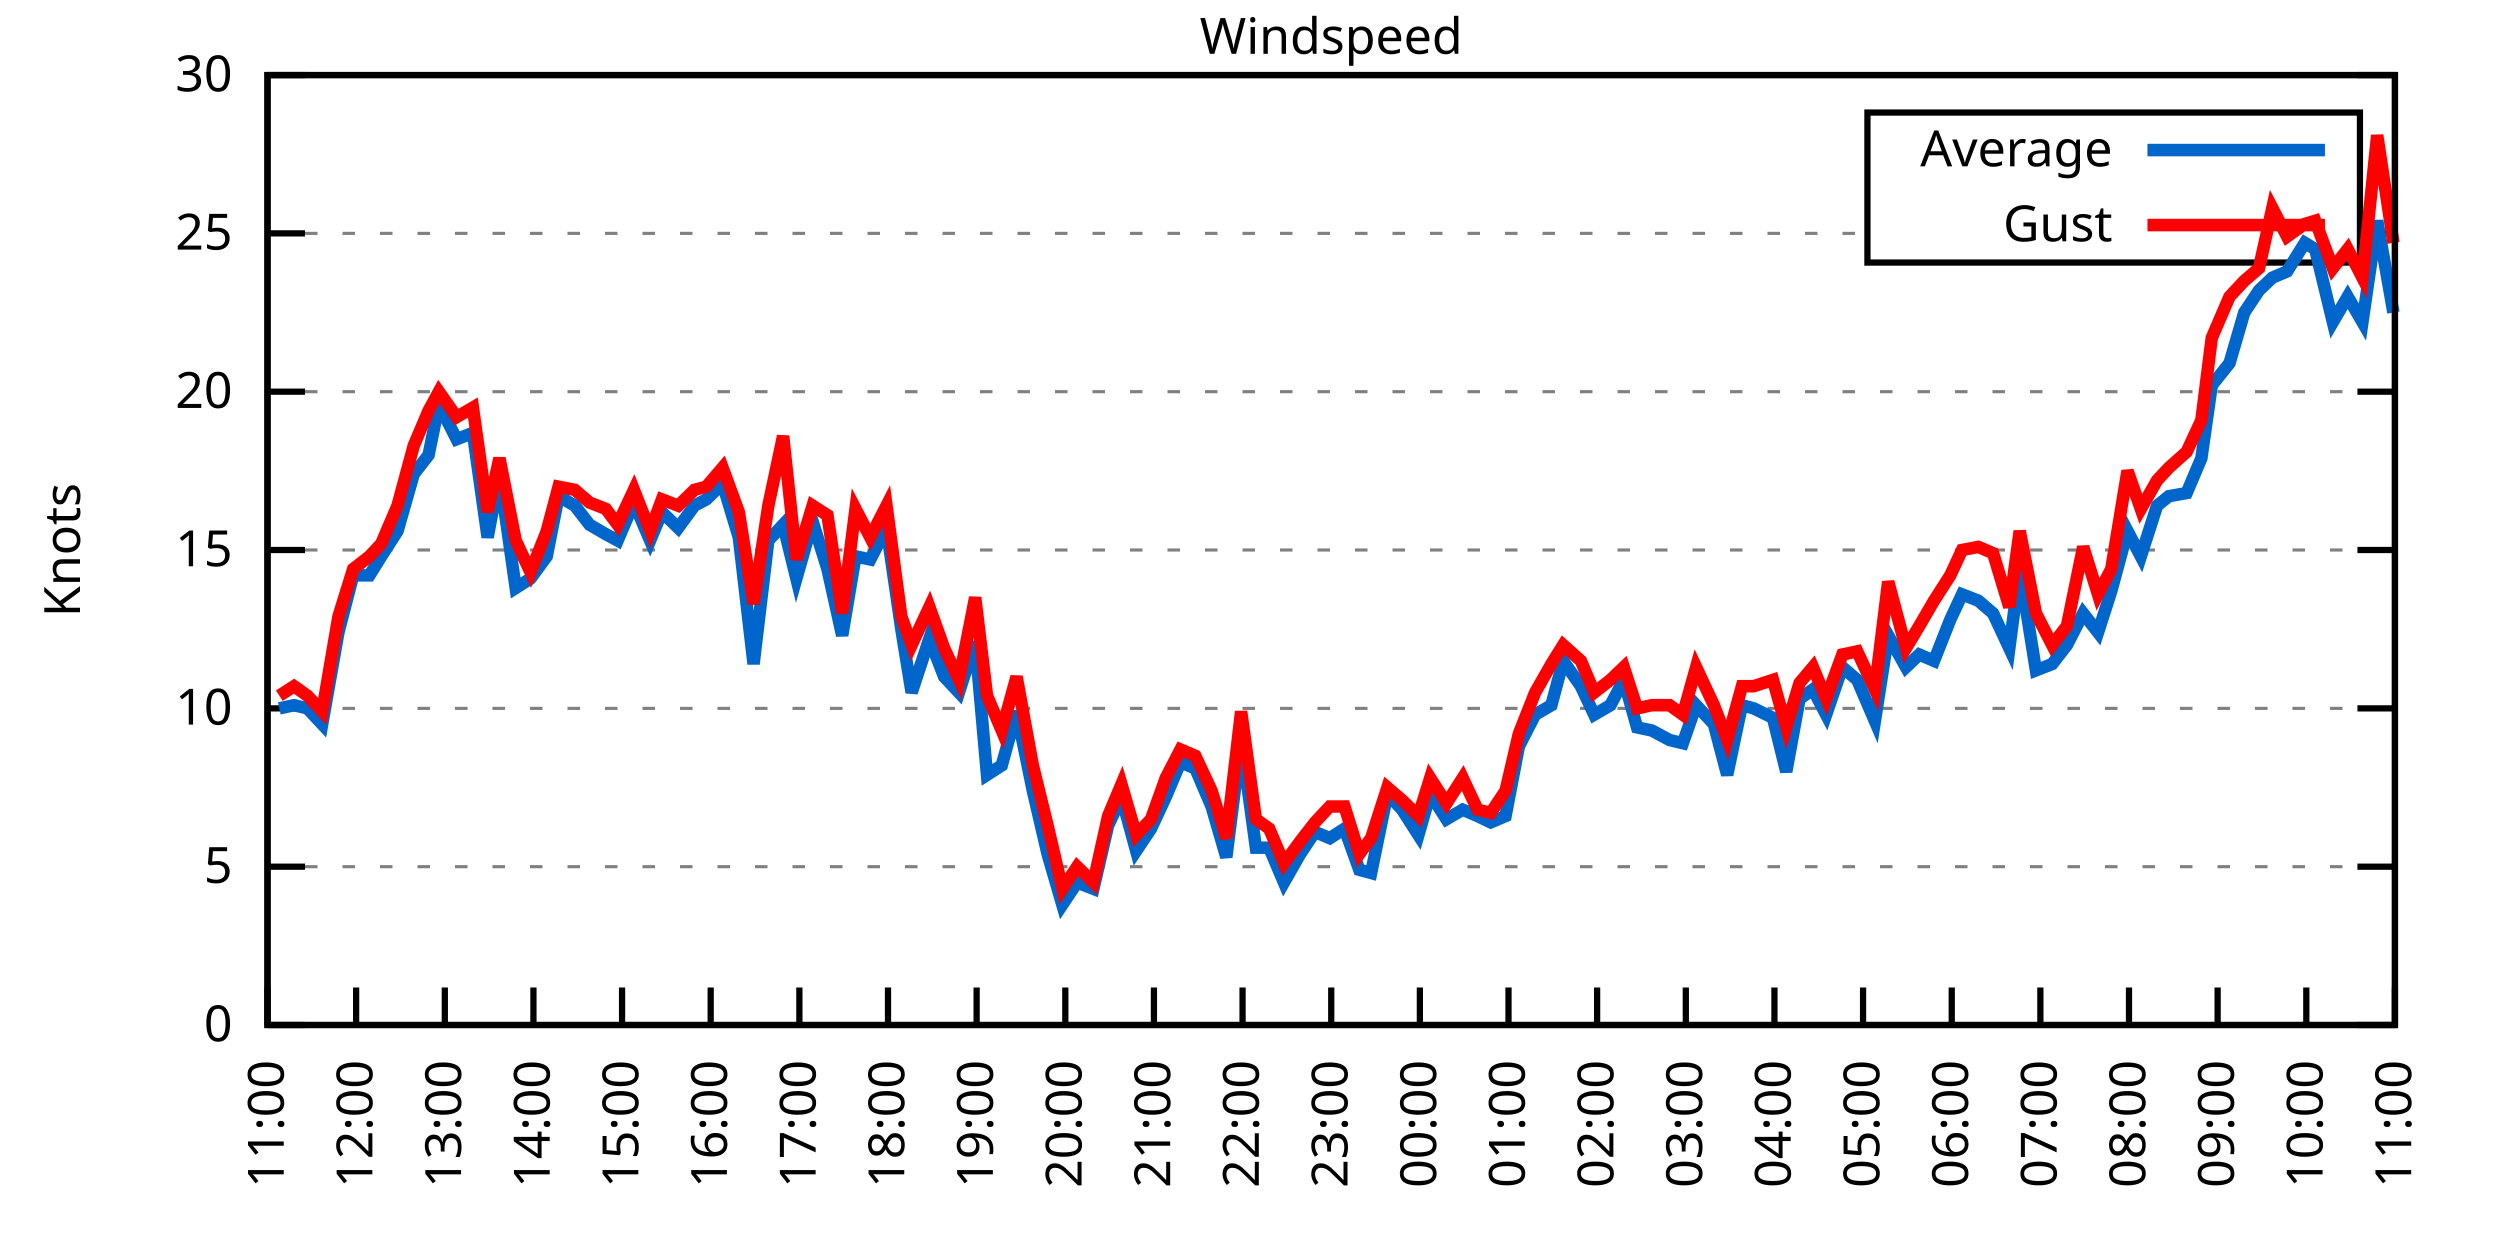
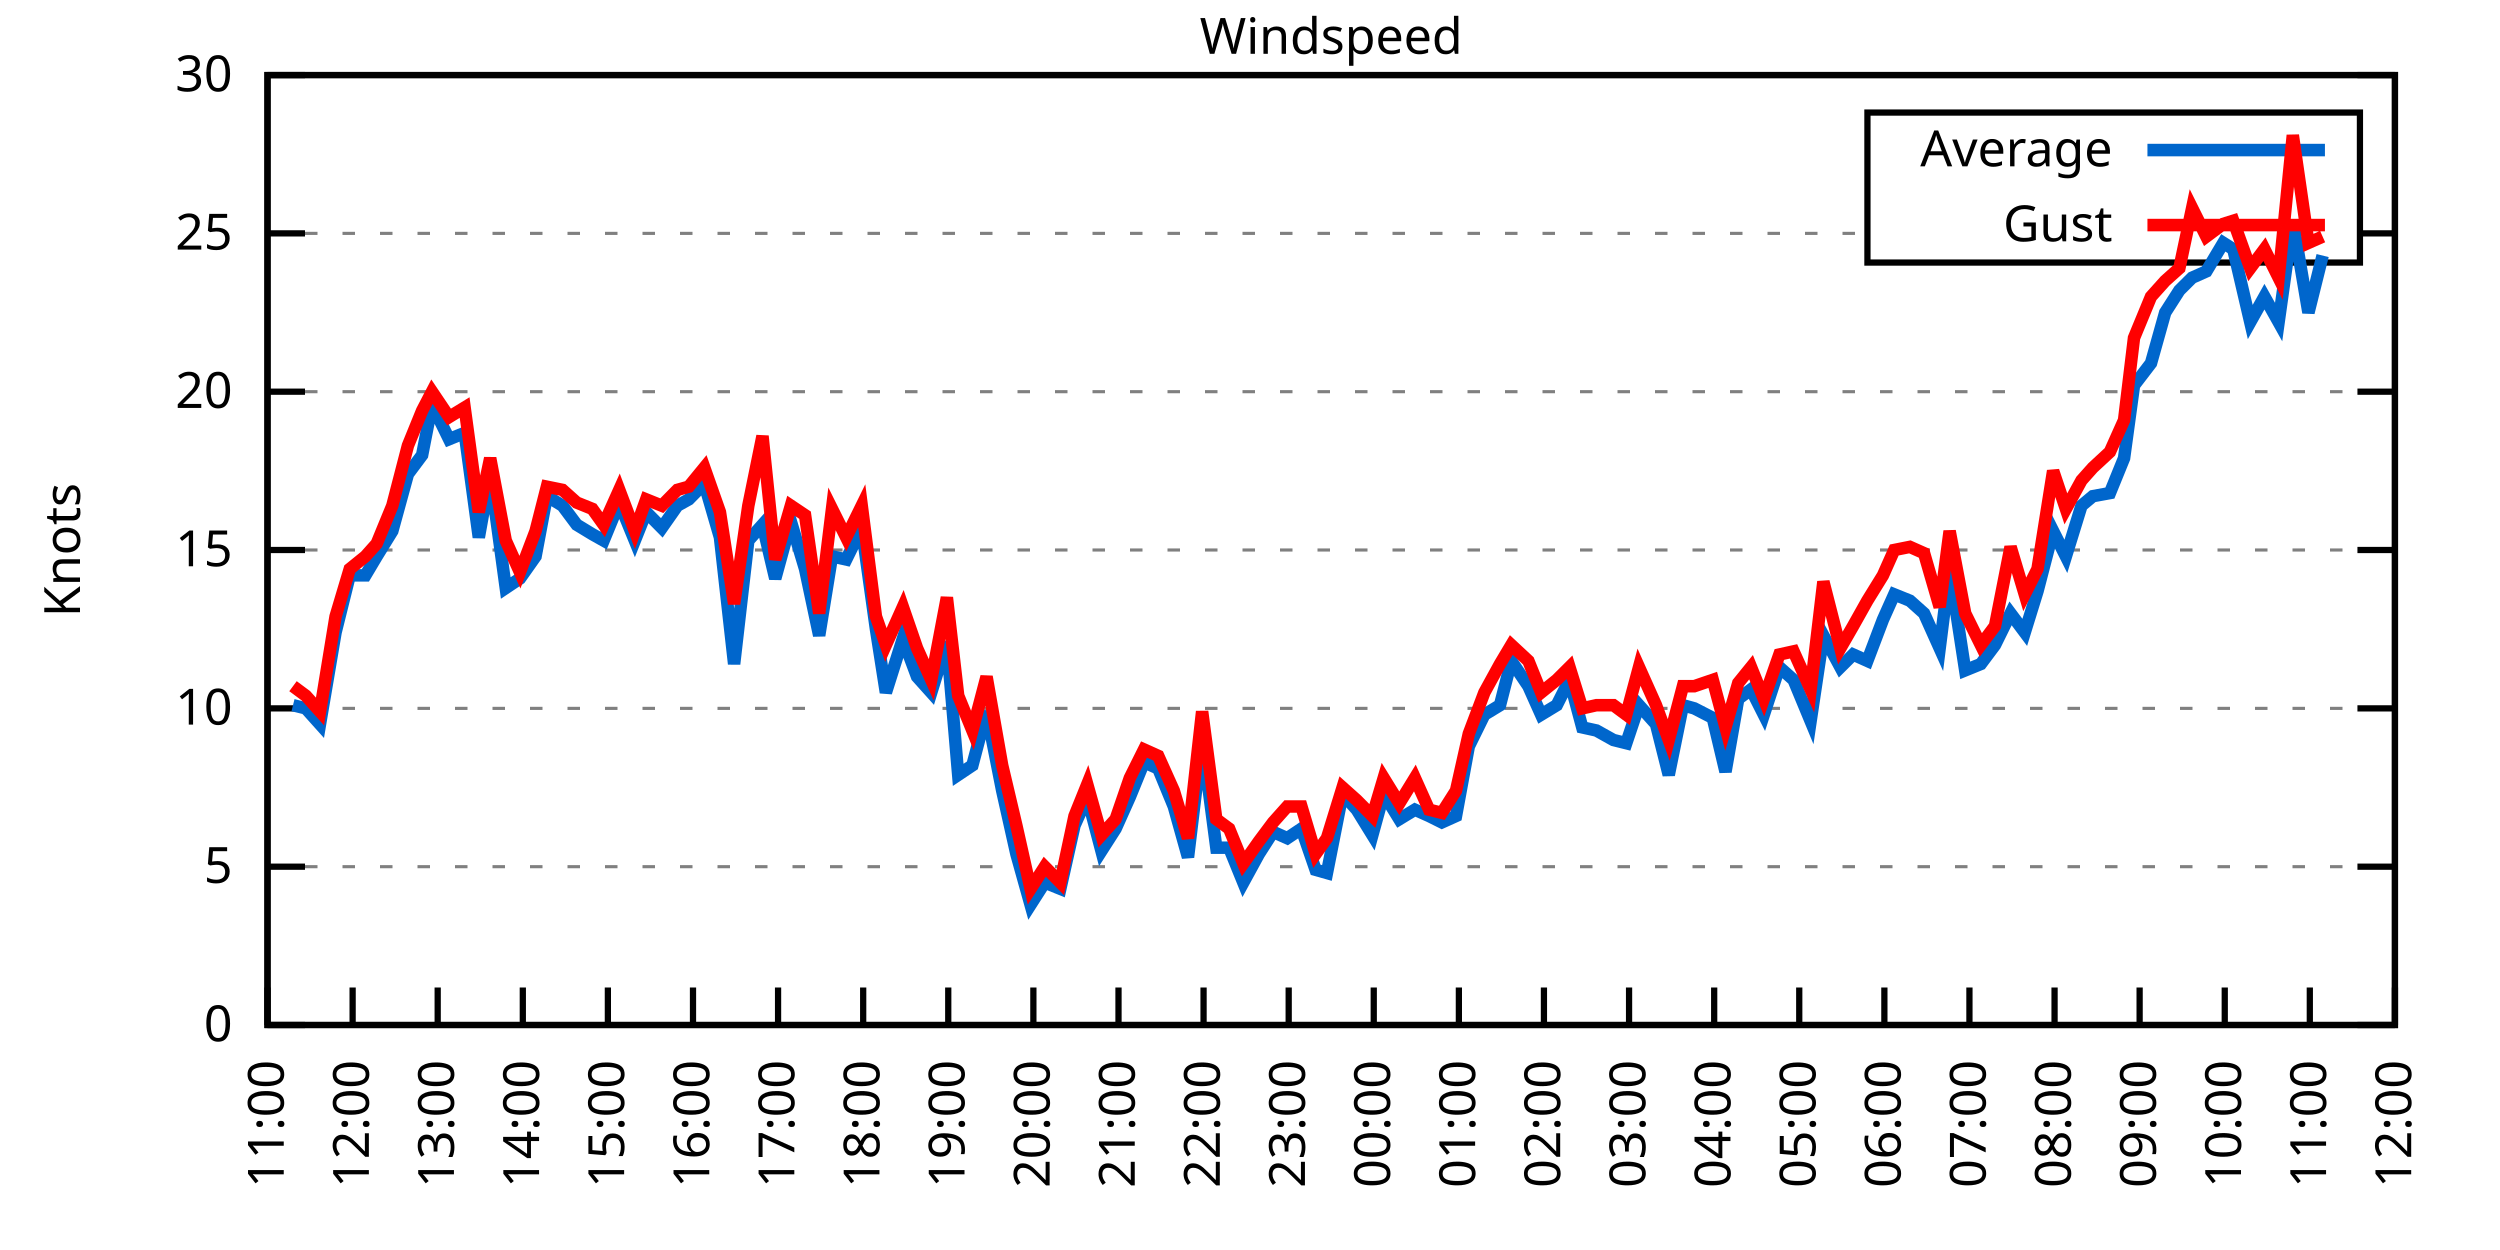
<svg xmlns="http://www.w3.org/2000/svg" xmlns:xlink="http://www.w3.org/1999/xlink" width="400" height="200" viewBox="0 0 400 200">
  <g id="gnuplot_canvas">
    <rect x="0" y="0" width="400" height="200" fill="none" />
    <defs>
      <circle id="gpDot" r="0.5" stroke-width="0.5" stroke="currentColor" />
      <path id="gpPt0" stroke-width="0.333" stroke="currentColor" d="M-1,0 h2 M0,-1 v2" />
      <path id="gpPt1" stroke-width="0.333" stroke="currentColor" d="M-1,-1 L1,1 M1,-1 L-1,1" />
      <path id="gpPt2" stroke-width="0.333" stroke="currentColor" d="M-1,0 L1,0 M0,-1 L0,1 M-1,-1 L1,1 M-1,1 L1,-1" />
      <rect id="gpPt3" stroke-width="0.333" stroke="currentColor" x="-1" y="-1" width="2" height="2" />
      <rect id="gpPt4" stroke-width="0.333" stroke="currentColor" fill="currentColor" x="-1" y="-1" width="2" height="2" />
      <circle id="gpPt5" stroke-width="0.333" stroke="currentColor" cx="0" cy="0" r="1" />
      <use xlink:href="#gpPt5" id="gpPt6" fill="currentColor" stroke="none" />
      <path id="gpPt7" stroke-width="0.333" stroke="currentColor" d="M0,-1.33 L-1.33,0.67 L1.33,0.67 z" />
      <use xlink:href="#gpPt7" id="gpPt8" fill="currentColor" stroke="none" />
      <use xlink:href="#gpPt7" id="gpPt9" stroke="currentColor" transform="rotate(180)" />
      <use xlink:href="#gpPt9" id="gpPt10" fill="currentColor" stroke="none" />
      <use xlink:href="#gpPt3" id="gpPt11" stroke="currentColor" transform="rotate(45)" />
      <use xlink:href="#gpPt11" id="gpPt12" fill="currentColor" stroke="none" />
      <path id="gpPt13" stroke-width="0.333" stroke="currentColor" d="M0,1.330 L1.265,0.411 L0.782,-1.067 L-0.782,-1.076 L-1.265,0.411 z" />
      <use xlink:href="#gpPt13" id="gpPt14" fill="currentColor" stroke="none" />
      <filter id="textbox" filterUnits="objectBoundingBox" x="0" y="0" height="1" width="1">
        <feFlood flood-color="white" flood-opacity="1" result="bgnd" />
        <feComposite in="SourceGraphic" in2="bgnd" operator="atop" />
      </filter>
      <filter id="greybox" filterUnits="objectBoundingBox" x="0" y="0" height="1" width="1">
        <feFlood flood-color="lightgrey" flood-opacity="1" result="grey" />
        <feComposite in="SourceGraphic" in2="grey" operator="atop" />
      </filter>
    </defs>
    <g fill="none" color="white" stroke="currentColor" stroke-width="1.00" stroke-linecap="butt" stroke-linejoin="miter">
</g>
    <g fill="none" color="black" stroke="currentColor" stroke-width="1.00" stroke-linecap="butt" stroke-linejoin="miter">
      <g stroke="none" shape-rendering="crispEdges">
        <polygon fill="rgb(255, 255, 255)" points="42.80,164.00 383.18,164.00 383.18,12.02 42.80,12.02 " />
      </g>
    </g>
    <g fill="none" color="black" stroke="currentColor" stroke-width="1.00" stroke-linecap="butt" stroke-linejoin="miter">
</g>
    <g fill="none" color="black" stroke="black" stroke-width="0.50" stroke-linecap="butt" stroke-linejoin="miter">
</g>
    <g fill="none" color="gray" stroke="currentColor" stroke-width="0.50" stroke-linecap="butt" stroke-linejoin="miter">
      <path stroke="gray" stroke-dasharray="2,4" class="gridline" d="M42.80,164.00 L383.19,164.00  " />
    </g>
    <g fill="none" color="gray" stroke="gray" stroke-width="1.00" stroke-linecap="butt" stroke-linejoin="miter">
</g>
    <g fill="none" color="black" stroke="currentColor" stroke-width="1.00" stroke-linecap="butt" stroke-linejoin="miter">
      <path stroke="black" d="M42.80,164.00 L48.80,164.00 M383.19,164.00 L377.19,164.00  " />
      <g transform="translate(37.20,166.60)" stroke="none" fill="black" font-family="Sans" font-size="8.00" text-anchor="end">
        <text>
          <tspan font-family="Sans"> 0</tspan>
        </text>
      </g>
    </g>
    <g fill="none" color="black" stroke="currentColor" stroke-width="1.00" stroke-linecap="butt" stroke-linejoin="miter">
</g>
    <g fill="none" color="black" stroke="black" stroke-width="0.50" stroke-linecap="butt" stroke-linejoin="miter">
</g>
    <g fill="none" color="gray" stroke="currentColor" stroke-width="0.50" stroke-linecap="butt" stroke-linejoin="miter">
      <path stroke="gray" stroke-dasharray="2,4" class="gridline" d="M42.80,138.67 L383.19,138.67  " />
    </g>
    <g fill="none" color="gray" stroke="gray" stroke-width="1.00" stroke-linecap="butt" stroke-linejoin="miter">
</g>
    <g fill="none" color="black" stroke="currentColor" stroke-width="1.00" stroke-linecap="butt" stroke-linejoin="miter">
      <path stroke="black" d="M42.80,138.67 L48.80,138.67 M383.19,138.67 L377.19,138.67  " />
      <g transform="translate(37.20,141.27)" stroke="none" fill="black" font-family="Sans" font-size="8.00" text-anchor="end">
        <text>
          <tspan font-family="Sans"> 5</tspan>
        </text>
      </g>
    </g>
    <g fill="none" color="black" stroke="currentColor" stroke-width="1.00" stroke-linecap="butt" stroke-linejoin="miter">
</g>
    <g fill="none" color="black" stroke="black" stroke-width="0.50" stroke-linecap="butt" stroke-linejoin="miter">
</g>
    <g fill="none" color="gray" stroke="currentColor" stroke-width="0.50" stroke-linecap="butt" stroke-linejoin="miter">
      <path stroke="gray" stroke-dasharray="2,4" class="gridline" d="M42.80,113.34 L383.19,113.34  " />
    </g>
    <g fill="none" color="gray" stroke="gray" stroke-width="1.00" stroke-linecap="butt" stroke-linejoin="miter">
</g>
    <g fill="none" color="black" stroke="currentColor" stroke-width="1.00" stroke-linecap="butt" stroke-linejoin="miter">
      <path stroke="black" d="M42.80,113.34 L48.80,113.34 M383.19,113.34 L377.19,113.34  " />
      <g transform="translate(37.20,115.94)" stroke="none" fill="black" font-family="Sans" font-size="8.00" text-anchor="end">
        <text>
          <tspan font-family="Sans"> 10</tspan>
        </text>
      </g>
    </g>
    <g fill="none" color="black" stroke="currentColor" stroke-width="1.00" stroke-linecap="butt" stroke-linejoin="miter">
</g>
    <g fill="none" color="black" stroke="black" stroke-width="0.50" stroke-linecap="butt" stroke-linejoin="miter">
</g>
    <g fill="none" color="gray" stroke="currentColor" stroke-width="0.50" stroke-linecap="butt" stroke-linejoin="miter">
      <path stroke="gray" stroke-dasharray="2,4" class="gridline" d="M42.80,88.00 L383.19,88.00  " />
    </g>
    <g fill="none" color="gray" stroke="gray" stroke-width="1.00" stroke-linecap="butt" stroke-linejoin="miter">
</g>
    <g fill="none" color="black" stroke="currentColor" stroke-width="1.00" stroke-linecap="butt" stroke-linejoin="miter">
      <path stroke="black" d="M42.80,88.00 L48.80,88.00 M383.19,88.00 L377.19,88.00  " />
      <g transform="translate(37.20,90.60)" stroke="none" fill="black" font-family="Sans" font-size="8.00" text-anchor="end">
        <text>
          <tspan font-family="Sans"> 15</tspan>
        </text>
      </g>
    </g>
    <g fill="none" color="black" stroke="currentColor" stroke-width="1.00" stroke-linecap="butt" stroke-linejoin="miter">
</g>
    <g fill="none" color="black" stroke="black" stroke-width="0.50" stroke-linecap="butt" stroke-linejoin="miter">
</g>
    <g fill="none" color="gray" stroke="currentColor" stroke-width="0.50" stroke-linecap="butt" stroke-linejoin="miter">
      <path stroke="gray" stroke-dasharray="2,4" class="gridline" d="M42.80,62.67 L383.19,62.67  " />
    </g>
    <g fill="none" color="gray" stroke="gray" stroke-width="1.00" stroke-linecap="butt" stroke-linejoin="miter">
</g>
    <g fill="none" color="black" stroke="currentColor" stroke-width="1.00" stroke-linecap="butt" stroke-linejoin="miter">
      <path stroke="black" d="M42.80,62.67 L48.80,62.67 M383.19,62.67 L377.19,62.67  " />
      <g transform="translate(37.20,65.27)" stroke="none" fill="black" font-family="Sans" font-size="8.00" text-anchor="end">
        <text>
          <tspan font-family="Sans"> 20</tspan>
        </text>
      </g>
    </g>
    <g fill="none" color="black" stroke="currentColor" stroke-width="1.00" stroke-linecap="butt" stroke-linejoin="miter">
</g>
    <g fill="none" color="black" stroke="black" stroke-width="0.50" stroke-linecap="butt" stroke-linejoin="miter">
</g>
    <g fill="none" color="gray" stroke="currentColor" stroke-width="0.50" stroke-linecap="butt" stroke-linejoin="miter">
      <path stroke="gray" stroke-dasharray="2,4" class="gridline" d="M42.80,37.34 L298.79,37.34 M377.59,37.34 L383.19,37.34  " />
    </g>
    <g fill="none" color="gray" stroke="gray" stroke-width="1.00" stroke-linecap="butt" stroke-linejoin="miter">
</g>
    <g fill="none" color="black" stroke="currentColor" stroke-width="1.00" stroke-linecap="butt" stroke-linejoin="miter">
      <path stroke="black" d="M42.80,37.34 L48.80,37.34 M383.19,37.34 L377.19,37.34  " />
      <g transform="translate(37.20,39.94)" stroke="none" fill="black" font-family="Sans" font-size="8.00" text-anchor="end">
        <text>
          <tspan font-family="Sans"> 25</tspan>
        </text>
      </g>
    </g>
    <g fill="none" color="black" stroke="currentColor" stroke-width="1.00" stroke-linecap="butt" stroke-linejoin="miter">
</g>
    <g fill="none" color="black" stroke="black" stroke-width="0.50" stroke-linecap="butt" stroke-linejoin="miter">
</g>
    <g fill="none" color="gray" stroke="currentColor" stroke-width="0.50" stroke-linecap="butt" stroke-linejoin="miter">
      <path stroke="gray" stroke-dasharray="2,4" class="gridline" d="M42.80,12.01 L383.19,12.01  " />
    </g>
    <g fill="none" color="gray" stroke="gray" stroke-width="1.00" stroke-linecap="butt" stroke-linejoin="miter">
</g>
    <g fill="none" color="black" stroke="currentColor" stroke-width="1.00" stroke-linecap="butt" stroke-linejoin="miter">
      <path stroke="black" d="M42.80,12.01 L48.80,12.01 M383.19,12.01 L377.19,12.01  " />
      <g transform="translate(37.20,14.61)" stroke="none" fill="black" font-family="Sans" font-size="8.00" text-anchor="end">
        <text>
          <tspan font-family="Sans"> 30</tspan>
        </text>
      </g>
    </g>
    <g fill="none" color="black" stroke="currentColor" stroke-width="1.00" stroke-linecap="butt" stroke-linejoin="miter">
      <path stroke="black" d="M42.80,164.00 L42.80,158.00  " />
      <g transform="translate(45.40,169.60) rotate(270.00)" stroke="none" fill="black" font-family="Sans" font-size="8.00" text-anchor="end">
        <text>
          <tspan font-family="Sans">11:00</tspan>
        </text>
      </g>
    </g>
    <g fill="none" color="black" stroke="currentColor" stroke-width="1.00" stroke-linecap="butt" stroke-linejoin="miter">
-       <path stroke="black" d="M56.98,164.00 L56.98,158.00  " />
-       <g transform="translate(59.58,169.60) rotate(270.00)" stroke="none" fill="black" font-family="Sans" font-size="8.00" text-anchor="end">
+       <path stroke="black" d="M56.42,164.00 L56.42,158.00  " />
+       <g transform="translate(59.02,169.60) rotate(270.00)" stroke="none" fill="black" font-family="Sans" font-size="8.00" text-anchor="end">
        <text>
          <tspan font-family="Sans">12:00</tspan>
        </text>
      </g>
    </g>
    <g fill="none" color="black" stroke="currentColor" stroke-width="1.00" stroke-linecap="butt" stroke-linejoin="miter">
-       <path stroke="black" d="M71.17,164.00 L71.17,158.00  " />
-       <g transform="translate(73.77,169.60) rotate(270.00)" stroke="none" fill="black" font-family="Sans" font-size="8.00" text-anchor="end">
+       <path stroke="black" d="M70.03,164.00 L70.03,158.00  " />
+       <g transform="translate(72.63,169.60) rotate(270.00)" stroke="none" fill="black" font-family="Sans" font-size="8.00" text-anchor="end">
        <text>
          <tspan font-family="Sans">13:00</tspan>
        </text>
      </g>
    </g>
    <g fill="none" color="black" stroke="currentColor" stroke-width="1.00" stroke-linecap="butt" stroke-linejoin="miter">
-       <path stroke="black" d="M85.35,164.00 L85.35,158.00  " />
-       <g transform="translate(87.95,169.60) rotate(270.00)" stroke="none" fill="black" font-family="Sans" font-size="8.00" text-anchor="end">
+       <path stroke="black" d="M83.65,164.00 L83.65,158.00  " />
+       <g transform="translate(86.25,169.60) rotate(270.00)" stroke="none" fill="black" font-family="Sans" font-size="8.00" text-anchor="end">
        <text>
          <tspan font-family="Sans">14:00</tspan>
        </text>
      </g>
    </g>
    <g fill="none" color="black" stroke="currentColor" stroke-width="1.00" stroke-linecap="butt" stroke-linejoin="miter">
-       <path stroke="black" d="M99.53,164.00 L99.53,158.00  " />
-       <g transform="translate(102.13,169.60) rotate(270.00)" stroke="none" fill="black" font-family="Sans" font-size="8.00" text-anchor="end">
+       <path stroke="black" d="M97.26,164.00 L97.26,158.00  " />
+       <g transform="translate(99.86,169.60) rotate(270.00)" stroke="none" fill="black" font-family="Sans" font-size="8.00" text-anchor="end">
        <text>
          <tspan font-family="Sans">15:00</tspan>
        </text>
      </g>
    </g>
    <g fill="none" color="black" stroke="currentColor" stroke-width="1.00" stroke-linecap="butt" stroke-linejoin="miter">
-       <path stroke="black" d="M113.71,164.00 L113.71,158.00  " />
-       <g transform="translate(116.31,169.60) rotate(270.00)" stroke="none" fill="black" font-family="Sans" font-size="8.00" text-anchor="end">
+       <path stroke="black" d="M110.88,164.00 L110.88,158.00  " />
+       <g transform="translate(113.48,169.60) rotate(270.00)" stroke="none" fill="black" font-family="Sans" font-size="8.00" text-anchor="end">
        <text>
          <tspan font-family="Sans">16:00</tspan>
        </text>
      </g>
    </g>
    <g fill="none" color="black" stroke="currentColor" stroke-width="1.00" stroke-linecap="butt" stroke-linejoin="miter">
-       <path stroke="black" d="M127.90,164.00 L127.90,158.00  " />
-       <g transform="translate(130.50,169.60) rotate(270.00)" stroke="none" fill="black" font-family="Sans" font-size="8.00" text-anchor="end">
+       <path stroke="black" d="M124.49,164.00 L124.49,158.00  " />
+       <g transform="translate(127.09,169.60) rotate(270.00)" stroke="none" fill="black" font-family="Sans" font-size="8.00" text-anchor="end">
        <text>
          <tspan font-family="Sans">17:00</tspan>
        </text>
      </g>
    </g>
    <g fill="none" color="black" stroke="currentColor" stroke-width="1.00" stroke-linecap="butt" stroke-linejoin="miter">
-       <path stroke="black" d="M142.08,164.00 L142.08,158.00  " />
-       <g transform="translate(144.68,169.60) rotate(270.00)" stroke="none" fill="black" font-family="Sans" font-size="8.00" text-anchor="end">
+       <path stroke="black" d="M138.11,164.00 L138.11,158.00  " />
+       <g transform="translate(140.71,169.60) rotate(270.00)" stroke="none" fill="black" font-family="Sans" font-size="8.00" text-anchor="end">
        <text>
          <tspan font-family="Sans">18:00</tspan>
        </text>
      </g>
    </g>
    <g fill="none" color="black" stroke="currentColor" stroke-width="1.00" stroke-linecap="butt" stroke-linejoin="miter">
-       <path stroke="black" d="M156.26,164.00 L156.26,158.00  " />
-       <g transform="translate(158.86,169.60) rotate(270.00)" stroke="none" fill="black" font-family="Sans" font-size="8.00" text-anchor="end">
+       <path stroke="black" d="M151.72,164.00 L151.72,158.00  " />
+       <g transform="translate(154.32,169.60) rotate(270.00)" stroke="none" fill="black" font-family="Sans" font-size="8.00" text-anchor="end">
        <text>
          <tspan font-family="Sans">19:00</tspan>
        </text>
      </g>
    </g>
    <g fill="none" color="black" stroke="currentColor" stroke-width="1.00" stroke-linecap="butt" stroke-linejoin="miter">
-       <path stroke="black" d="M170.45,164.00 L170.45,158.00  " />
-       <g transform="translate(173.05,169.60) rotate(270.00)" stroke="none" fill="black" font-family="Sans" font-size="8.00" text-anchor="end">
+       <path stroke="black" d="M165.34,164.00 L165.34,158.00  " />
+       <g transform="translate(167.94,169.60) rotate(270.00)" stroke="none" fill="black" font-family="Sans" font-size="8.00" text-anchor="end">
        <text>
          <tspan font-family="Sans">20:00</tspan>
        </text>
      </g>
    </g>
    <g fill="none" color="black" stroke="currentColor" stroke-width="1.00" stroke-linecap="butt" stroke-linejoin="miter">
-       <path stroke="black" d="M184.63,164.00 L184.63,158.00  " />
-       <g transform="translate(187.23,169.60) rotate(270.00)" stroke="none" fill="black" font-family="Sans" font-size="8.00" text-anchor="end">
+       <path stroke="black" d="M178.96,164.00 L178.96,158.00  " />
+       <g transform="translate(181.56,169.60) rotate(270.00)" stroke="none" fill="black" font-family="Sans" font-size="8.00" text-anchor="end">
        <text>
          <tspan font-family="Sans">21:00</tspan>
        </text>
      </g>
    </g>
    <g fill="none" color="black" stroke="currentColor" stroke-width="1.00" stroke-linecap="butt" stroke-linejoin="miter">
-       <path stroke="black" d="M198.81,164.00 L198.81,158.00  " />
-       <g transform="translate(201.41,169.60) rotate(270.00)" stroke="none" fill="black" font-family="Sans" font-size="8.00" text-anchor="end">
+       <path stroke="black" d="M192.57,164.00 L192.57,158.00  " />
+       <g transform="translate(195.17,169.60) rotate(270.00)" stroke="none" fill="black" font-family="Sans" font-size="8.00" text-anchor="end">
        <text>
          <tspan font-family="Sans">22:00</tspan>
        </text>
      </g>
    </g>
    <g fill="none" color="black" stroke="currentColor" stroke-width="1.00" stroke-linecap="butt" stroke-linejoin="miter">
-       <path stroke="black" d="M213.00,164.00 L213.00,158.00  " />
-       <g transform="translate(215.60,169.60) rotate(270.00)" stroke="none" fill="black" font-family="Sans" font-size="8.00" text-anchor="end">
+       <path stroke="black" d="M206.19,164.00 L206.19,158.00  " />
+       <g transform="translate(208.79,169.60) rotate(270.00)" stroke="none" fill="black" font-family="Sans" font-size="8.00" text-anchor="end">
        <text>
          <tspan font-family="Sans">23:00</tspan>
        </text>
      </g>
    </g>
    <g fill="none" color="black" stroke="currentColor" stroke-width="1.00" stroke-linecap="butt" stroke-linejoin="miter">
-       <path stroke="black" d="M227.18,164.00 L227.18,158.00  " />
-       <g transform="translate(229.78,169.60) rotate(270.00)" stroke="none" fill="black" font-family="Sans" font-size="8.00" text-anchor="end">
+       <path stroke="black" d="M219.80,164.00 L219.80,158.00  " />
+       <g transform="translate(222.40,169.60) rotate(270.00)" stroke="none" fill="black" font-family="Sans" font-size="8.00" text-anchor="end">
        <text>
          <tspan font-family="Sans">00:00</tspan>
        </text>
      </g>
    </g>
    <g fill="none" color="black" stroke="currentColor" stroke-width="1.00" stroke-linecap="butt" stroke-linejoin="miter">
-       <path stroke="black" d="M241.36,164.00 L241.36,158.00  " />
-       <g transform="translate(243.96,169.60) rotate(270.00)" stroke="none" fill="black" font-family="Sans" font-size="8.00" text-anchor="end">
+       <path stroke="black" d="M233.42,164.00 L233.42,158.00  " />
+       <g transform="translate(236.02,169.60) rotate(270.00)" stroke="none" fill="black" font-family="Sans" font-size="8.00" text-anchor="end">
        <text>
          <tspan font-family="Sans">01:00</tspan>
        </text>
      </g>
    </g>
    <g fill="none" color="black" stroke="currentColor" stroke-width="1.00" stroke-linecap="butt" stroke-linejoin="miter">
-       <path stroke="black" d="M255.54,164.00 L255.54,158.00  " />
-       <g transform="translate(258.14,169.60) rotate(270.00)" stroke="none" fill="black" font-family="Sans" font-size="8.00" text-anchor="end">
+       <path stroke="black" d="M247.03,164.00 L247.03,158.00  " />
+       <g transform="translate(249.63,169.60) rotate(270.00)" stroke="none" fill="black" font-family="Sans" font-size="8.00" text-anchor="end">
        <text>
          <tspan font-family="Sans">02:00</tspan>
        </text>
      </g>
    </g>
    <g fill="none" color="black" stroke="currentColor" stroke-width="1.00" stroke-linecap="butt" stroke-linejoin="miter">
-       <path stroke="black" d="M269.73,164.00 L269.73,158.00  " />
-       <g transform="translate(272.33,169.60) rotate(270.00)" stroke="none" fill="black" font-family="Sans" font-size="8.00" text-anchor="end">
+       <path stroke="black" d="M260.65,164.00 L260.65,158.00  " />
+       <g transform="translate(263.25,169.60) rotate(270.00)" stroke="none" fill="black" font-family="Sans" font-size="8.00" text-anchor="end">
        <text>
          <tspan font-family="Sans">03:00</tspan>
        </text>
      </g>
    </g>
    <g fill="none" color="black" stroke="currentColor" stroke-width="1.00" stroke-linecap="butt" stroke-linejoin="miter">
-       <path stroke="black" d="M283.91,164.00 L283.91,158.00  " />
-       <g transform="translate(286.51,169.60) rotate(270.00)" stroke="none" fill="black" font-family="Sans" font-size="8.00" text-anchor="end">
+       <path stroke="black" d="M274.27,164.00 L274.27,158.00  " />
+       <g transform="translate(276.87,169.60) rotate(270.00)" stroke="none" fill="black" font-family="Sans" font-size="8.00" text-anchor="end">
        <text>
          <tspan font-family="Sans">04:00</tspan>
        </text>
      </g>
    </g>
    <g fill="none" color="black" stroke="currentColor" stroke-width="1.00" stroke-linecap="butt" stroke-linejoin="miter">
-       <path stroke="black" d="M298.09,164.00 L298.09,158.00  " />
-       <g transform="translate(300.69,169.60) rotate(270.00)" stroke="none" fill="black" font-family="Sans" font-size="8.00" text-anchor="end">
+       <path stroke="black" d="M287.88,164.00 L287.88,158.00  " />
+       <g transform="translate(290.48,169.60) rotate(270.00)" stroke="none" fill="black" font-family="Sans" font-size="8.00" text-anchor="end">
        <text>
          <tspan font-family="Sans">05:00</tspan>
        </text>
      </g>
    </g>
    <g fill="none" color="black" stroke="currentColor" stroke-width="1.00" stroke-linecap="butt" stroke-linejoin="miter">
-       <path stroke="black" d="M312.28,164.00 L312.28,158.00  " />
-       <g transform="translate(314.88,169.60) rotate(270.00)" stroke="none" fill="black" font-family="Sans" font-size="8.00" text-anchor="end">
+       <path stroke="black" d="M301.50,164.00 L301.50,158.00  " />
+       <g transform="translate(304.10,169.60) rotate(270.00)" stroke="none" fill="black" font-family="Sans" font-size="8.00" text-anchor="end">
        <text>
          <tspan font-family="Sans">06:00</tspan>
        </text>
      </g>
    </g>
    <g fill="none" color="black" stroke="currentColor" stroke-width="1.00" stroke-linecap="butt" stroke-linejoin="miter">
-       <path stroke="black" d="M326.46,164.00 L326.46,158.00  " />
-       <g transform="translate(329.06,169.60) rotate(270.00)" stroke="none" fill="black" font-family="Sans" font-size="8.00" text-anchor="end">
+       <path stroke="black" d="M315.11,164.00 L315.11,158.00  " />
+       <g transform="translate(317.71,169.60) rotate(270.00)" stroke="none" fill="black" font-family="Sans" font-size="8.00" text-anchor="end">
        <text>
          <tspan font-family="Sans">07:00</tspan>
        </text>
      </g>
    </g>
    <g fill="none" color="black" stroke="currentColor" stroke-width="1.00" stroke-linecap="butt" stroke-linejoin="miter">
-       <path stroke="black" d="M340.64,164.00 L340.64,158.00  " />
-       <g transform="translate(343.24,169.60) rotate(270.00)" stroke="none" fill="black" font-family="Sans" font-size="8.00" text-anchor="end">
+       <path stroke="black" d="M328.73,164.00 L328.73,158.00  " />
+       <g transform="translate(331.33,169.60) rotate(270.00)" stroke="none" fill="black" font-family="Sans" font-size="8.00" text-anchor="end">
        <text>
          <tspan font-family="Sans">08:00</tspan>
        </text>
      </g>
    </g>
    <g fill="none" color="black" stroke="currentColor" stroke-width="1.00" stroke-linecap="butt" stroke-linejoin="miter">
-       <path stroke="black" d="M354.82,164.00 L354.82,158.00  " />
-       <g transform="translate(357.42,169.60) rotate(270.00)" stroke="none" fill="black" font-family="Sans" font-size="8.00" text-anchor="end">
+       <path stroke="black" d="M342.34,164.00 L342.34,158.00  " />
+       <g transform="translate(344.94,169.60) rotate(270.00)" stroke="none" fill="black" font-family="Sans" font-size="8.00" text-anchor="end">
        <text>
          <tspan font-family="Sans">09:00</tspan>
        </text>
      </g>
    </g>
    <g fill="none" color="black" stroke="currentColor" stroke-width="1.00" stroke-linecap="butt" stroke-linejoin="miter">
-       <path stroke="black" d="M369.01,164.00 L369.01,158.00  " />
-       <g transform="translate(371.61,169.60) rotate(270.00)" stroke="none" fill="black" font-family="Sans" font-size="8.00" text-anchor="end">
+       <path stroke="black" d="M355.96,164.00 L355.96,158.00  " />
+       <g transform="translate(358.56,169.60) rotate(270.00)" stroke="none" fill="black" font-family="Sans" font-size="8.00" text-anchor="end">
        <text>
          <tspan font-family="Sans">10:00</tspan>
+         </text>
+       </g>
+     </g>
+     <g fill="none" color="black" stroke="currentColor" stroke-width="1.00" stroke-linecap="butt" stroke-linejoin="miter">
+       <path stroke="black" d="M369.57,164.00 L369.57,158.00  " />
+       <g transform="translate(372.17,169.60) rotate(270.00)" stroke="none" fill="black" font-family="Sans" font-size="8.00" text-anchor="end">
+         <text>
+           <tspan font-family="Sans">11:00</tspan>
        </text>
      </g>
    </g>
    <g fill="none" color="black" stroke="currentColor" stroke-width="1.00" stroke-linecap="butt" stroke-linejoin="miter">
      <path stroke="black" d="M383.19,164.00 L383.19,158.00  " />
      <g transform="translate(385.79,169.60) rotate(270.00)" stroke="none" fill="black" font-family="Sans" font-size="8.00" text-anchor="end">
        <text>
-           <tspan font-family="Sans">11:00</tspan>
+           <tspan font-family="Sans">12:00</tspan>
        </text>
      </g>
    </g>
    <g fill="none" color="black" stroke="currentColor" stroke-width="1.00" stroke-linecap="butt" stroke-linejoin="miter">
</g>
    <g fill="none" color="black" stroke="currentColor" stroke-width="1.00" stroke-linecap="butt" stroke-linejoin="miter">
      <path stroke="black" d="M42.80,12.01 L42.80,164.00 L383.19,164.00 L383.19,12.01 L42.80,12.01 Z  " />
    </g>
    <g fill="none" color="black" stroke="currentColor" stroke-width="1.00" stroke-linecap="butt" stroke-linejoin="miter">
</g>
    <g fill="none" color="black" stroke="currentColor" stroke-width="1.00" stroke-linecap="butt" stroke-linejoin="miter">
      <path stroke="black" d="M298.79,42.01 L298.79,18.01 L377.59,18.01 L377.59,42.01 L298.79,42.01 Z  " />
    </g>
    <g id="Windspeed_plot_1">
      <g fill="none" color="white" stroke="black" stroke-width="2.00" stroke-linecap="butt" stroke-linejoin="miter">
</g>
      <g fill="none" color="black" stroke="currentColor" stroke-width="2.00" stroke-linecap="butt" stroke-linejoin="miter">
        <g transform="translate(337.99,26.61)" stroke="none" fill="black" font-family="Sans" font-size="8.00" text-anchor="end">
          <text>
            <tspan font-family="Sans">Average</tspan>
          </text>
        </g>
      </g>
      <g fill="none" color="black" stroke="currentColor" stroke-width="2.00" stroke-linecap="butt" stroke-linejoin="miter">
-         <path stroke="rgb(  0, 102, 204)" d="M343.59,24.01 L371.99,24.01 M44.69,113.34 L47.05,112.83 L49.18,113.34 L51.55,115.87 L54.15,101.18 L56.51,92.06   L59.11,92.06 L61.00,89.02 L63.60,84.97 L66.20,75.85 L68.57,72.81 L70.22,64.70 L73.06,70.27 L75.66,69.26   L78.02,85.98 L79.91,75.85 L82.51,94.08 L84.88,92.56 L87.48,89.02 L89.37,79.39 L91.97,80.91 L94.33,83.95   L96.93,85.47 L98.82,86.49 L101.42,80.41 L104.02,86.49 L105.91,81.93 L108.51,84.46 L111.11,80.91 L113.01,79.90   L115.61,77.37 L118.21,85.98 L120.57,106.24 L122.93,86.49 L125.30,83.95 L127.42,92.56 L130.02,83.45 L132.39,91.04   L134.75,101.68 L136.88,89.02 L139.24,89.52 L141.84,84.46 L144.21,100.67 L145.86,110.80 L148.70,102.19 L151.06,108.27   L153.43,110.80 L156.03,102.70 L157.92,123.98 L160.28,122.46 L162.65,113.84 L165.25,126.51 L167.61,136.64 L169.97,144.75   L172.34,141.20 L174.94,142.21 L177.30,132.08 L179.43,127.52 L181.79,136.14 L184.16,132.59 L186.52,127.52 L188.88,121.95   L191.25,122.96 L193.85,129.04 L196.21,137.15 L198.58,118.40 L200.94,135.63 L203.07,135.63 L205.43,141.20 L208.03,136.64   L210.39,133.10 L212.76,134.11 L215.12,132.59 L217.49,139.17 L219.38,139.68 L221.98,127.02 L224.34,129.55 L226.94,133.60   L228.83,127.02 L231.43,131.07 L234.03,129.55 L236.40,130.56 L238.52,131.58 L240.89,130.56 L243.02,119.42 L245.62,114.35   L248.22,112.83 L250.11,105.74 L252.94,109.79 L255.07,114.35 L257.67,112.83 L259.80,108.78 L261.93,116.38 L264.29,116.88   L267.13,118.40 L269.25,118.91 L271.38,112.83 L274.22,115.87 L276.35,123.98 L278.71,112.83 L280.60,113.34 L283.67,114.86   L285.80,123.47 L287.93,111.82 L290.06,110.30 L292.18,114.35 L294.78,106.75 L297.15,108.78 L299.98,115.36 L302.11,101.68   L304.95,106.75 L307.08,104.72 L309.44,105.74 L312.04,99.15 L313.93,95.10 L316.53,96.11 L318.89,98.14 L321.49,103.71   L323.15,91.04 L325.75,107.26 L328.35,106.24 L330.71,103.20 L333.31,98.14 L335.68,101.18 L337.80,94.59 L340.40,84.97   L342.53,89.02 L345.13,80.91 L347.02,79.39 L349.86,78.89 L352.22,73.31 L353.88,61.66 L356.72,58.11 L359.08,50.01   L361.44,46.46 L363.57,44.43 L365.93,43.42 L368.77,38.86 L370.43,39.87 L373.26,51.53 L375.63,47.47 L377.99,51.53   L380.35,35.32 L382.95,50.01  " />
+         <path stroke="rgb(  0, 102, 204)" d="M343.59,24.01 L371.99,24.01 M46.88,112.83 L48.93,113.34 L51.20,115.87 L53.69,101.18 L55.96,92.06 L58.46,92.06   L60.27,89.02 L62.77,84.97 L65.27,75.85 L67.54,72.81 L69.12,64.70 L71.85,70.27 L74.34,69.26 L76.61,85.98   L78.43,75.85 L80.92,94.08 L83.19,92.56 L85.69,89.02 L87.50,79.39 L90.00,80.91 L92.27,83.95 L94.77,85.47   L96.58,86.49 L99.08,80.41 L101.57,86.49 L103.39,81.93 L105.89,84.46 L108.38,80.91 L110.20,79.90 L112.69,77.37   L115.19,85.98 L117.46,106.24 L119.73,86.49 L122.00,83.95 L124.04,92.56 L126.54,83.45 L128.81,91.04 L131.07,101.68   L133.12,89.02 L135.39,89.52 L137.88,84.46 L140.15,100.67 L141.74,110.80 L144.46,102.19 L146.73,108.27 L149.00,110.80   L151.50,102.70 L153.31,123.98 L155.58,122.46 L157.85,113.84 L160.35,126.51 L162.62,136.64 L164.89,144.75 L167.16,141.20   L169.65,142.21 L171.92,132.08 L173.96,127.52 L176.23,136.14 L178.50,132.59 L180.77,127.52 L183.04,121.95 L185.31,122.96   L187.81,129.04 L190.08,137.15 L192.34,118.40 L194.61,135.63 L196.66,135.63 L198.93,141.20 L201.42,136.64 L203.69,133.10   L205.96,134.11 L208.23,132.59 L210.50,139.17 L212.31,139.68 L214.81,127.02 L217.08,129.55 L219.58,133.60 L221.39,127.02   L223.89,131.07 L226.38,129.55 L228.65,130.56 L230.70,131.58 L232.96,130.56 L235.01,119.42 L237.50,114.35 L240.00,112.83   L241.81,105.74 L244.54,109.79 L246.58,114.35 L249.08,112.83 L251.12,108.78 L253.16,116.38 L255.43,116.88 L258.15,118.40   L260.20,118.91 L262.24,112.83 L264.96,115.87 L267.00,123.98 L269.27,112.83 L271.09,113.34 L274.04,114.86 L276.08,123.47   L278.12,111.82 L280.17,110.30 L282.21,114.35 L284.70,106.75 L286.97,108.78 L289.70,115.36 L291.74,101.68 L294.46,106.75   L296.50,104.72 L298.77,105.74 L301.27,99.15 L303.08,95.10 L305.58,96.11 L307.85,98.14 L310.35,103.71 L311.94,91.04   L314.43,107.26 L316.93,106.24 L319.20,103.20 L321.69,98.14 L323.96,101.18 L326.00,94.59 L328.50,84.97 L330.54,89.02   L333.04,80.91 L334.85,79.39 L337.58,78.89 L339.85,73.31 L341.44,61.66 L344.16,58.11 L346.43,50.01 L348.70,46.46   L350.74,44.43 L353.01,43.42 L355.73,38.86 L357.32,39.87 L360.04,51.53 L362.31,47.47 L364.58,51.53 L366.85,35.32   L369.35,50.01 L371.62,40.89  " />
      </g>
    </g>
    <g id="Windspeed_plot_2">
      <g fill="none" color="black" stroke="currentColor" stroke-width="2.00" stroke-linecap="butt" stroke-linejoin="miter">
        <g transform="translate(337.99,38.61)" stroke="none" fill="black" font-family="Sans" font-size="8.00" text-anchor="end">
          <text>
            <tspan font-family="Sans">Gust</tspan>
          </text>
        </g>
      </g>
      <g fill="none" color="black" stroke="currentColor" stroke-width="2.00" stroke-linecap="butt" stroke-linejoin="miter">
-         <path stroke="rgb(255,   0,   0)" d="M343.59,36.01 L371.99,36.01 M44.69,111.31 L47.05,109.79 L49.18,111.31 L51.55,113.84 L54.15,98.64 L56.51,91.04   L59.11,89.02 L61.00,86.99 L63.60,80.91 L66.20,71.29 L68.57,65.71 L70.22,62.67 L73.06,66.73 L75.66,65.21   L78.02,81.93 L79.91,73.31 L82.51,86.49 L84.88,91.55 L87.48,84.97 L89.37,77.87 L91.97,78.38 L94.33,80.41   L96.93,81.42 L98.82,83.95 L101.42,78.38 L104.02,84.97 L105.91,79.90 L108.51,80.91 L111.11,78.38 L113.01,77.87   L115.61,74.83 L118.21,81.93 L120.57,96.62 L122.93,80.91 L125.30,69.77 L127.42,89.52 L130.02,80.91 L132.39,82.43   L134.75,98.14 L136.88,81.42 L139.24,85.98 L141.84,80.91 L144.21,98.64 L145.86,103.20 L148.70,97.12 L151.06,103.71   L153.43,108.78 L156.03,95.60 L157.92,111.31 L160.28,116.88 L162.65,108.27 L165.25,122.46 L167.61,132.08 L169.97,142.21   L172.34,138.67 L174.94,141.20 L177.30,130.56 L179.43,125.50 L181.79,133.60 L184.16,131.07 L186.52,124.48 L188.88,119.92   L191.25,120.94 L193.85,126.51 L196.21,134.11 L198.58,113.84 L200.94,131.07 L203.07,132.59 L205.43,138.16 L208.03,134.62   L210.39,131.58 L212.76,129.04 L215.12,129.04 L217.49,136.64 L219.38,134.11 L221.98,126.00 L224.34,128.03 L226.94,130.56   L228.83,124.48 L231.43,128.54 L234.03,124.48 L236.40,129.55 L238.52,130.06 L240.89,126.51 L243.02,117.39 L245.62,110.80   L248.22,106.24 L250.11,103.20 L252.94,105.74 L255.07,110.80 L257.67,108.78 L259.80,106.75 L261.93,113.34 L264.29,112.83   L267.13,112.83 L269.25,114.35 L271.38,106.75 L274.22,112.83 L276.35,118.40 L278.71,109.79 L280.60,109.79 L283.67,108.78   L285.80,116.38 L287.93,109.28 L290.06,106.75 L292.18,111.82 L294.78,104.72 L297.15,104.22 L299.98,110.30 L302.11,93.07   L304.95,103.71 L307.08,100.16 L309.44,96.11 L312.04,92.06 L313.93,88.00 L316.53,87.50 L318.89,88.51 L321.49,97.12   L323.15,84.97 L325.75,98.14 L328.35,103.20 L330.71,100.16 L333.31,87.50 L335.68,95.10 L337.80,91.04 L340.40,75.34   L342.53,81.42 L345.13,76.86 L347.02,74.83 L349.86,72.30 L352.22,67.23 L353.88,54.06 L356.72,47.47 L359.08,44.94   L361.44,42.91 L363.57,33.29 L365.93,37.85 L368.77,35.82 L370.43,35.32 L373.26,42.91 L375.63,39.87 L377.99,44.43   L380.35,21.64 L382.95,38.86  " />
+         <path stroke="rgb(255,   0,   0)" d="M343.59,36.01 L371.99,36.01 M46.88,109.79 L48.93,111.31 L51.20,113.84 L53.69,98.64 L55.96,91.04 L58.46,89.02   L60.27,86.99 L62.77,80.91 L65.27,71.29 L67.54,65.71 L69.12,62.67 L71.85,66.73 L74.34,65.21 L76.61,81.93   L78.43,73.31 L80.92,86.49 L83.19,91.55 L85.69,84.97 L87.50,77.87 L90.00,78.38 L92.27,80.41 L94.77,81.42   L96.58,83.95 L99.08,78.38 L101.57,84.97 L103.39,79.90 L105.89,80.91 L108.38,78.38 L110.20,77.87 L112.69,74.83   L115.19,81.93 L117.46,96.62 L119.73,80.91 L122.00,69.77 L124.04,89.52 L126.54,80.91 L128.81,82.43 L131.07,98.14   L133.12,81.42 L135.39,85.98 L137.88,80.91 L140.15,98.64 L141.74,103.20 L144.46,97.12 L146.73,103.71 L149.00,108.78   L151.50,95.60 L153.31,111.31 L155.58,116.88 L157.85,108.27 L160.35,122.46 L162.62,132.08 L164.89,142.21 L167.16,138.67   L169.65,141.20 L171.92,130.56 L173.96,125.50 L176.23,133.60 L178.50,131.07 L180.77,124.48 L183.04,119.92 L185.31,120.94   L187.81,126.51 L190.08,134.11 L192.34,113.84 L194.61,131.07 L196.66,132.59 L198.93,138.16 L201.42,134.62 L203.69,131.58   L205.96,129.04 L208.23,129.04 L210.50,136.64 L212.31,134.11 L214.81,126.00 L217.08,128.03 L219.58,130.56 L221.39,124.48   L223.89,128.54 L226.38,124.48 L228.65,129.55 L230.70,130.06 L232.96,126.51 L235.01,117.39 L237.50,110.80 L240.00,106.24   L241.81,103.20 L244.54,105.74 L246.58,110.80 L249.08,108.78 L251.12,106.75 L253.16,113.34 L255.43,112.83 L258.15,112.83   L260.20,114.35 L262.24,106.75 L264.96,112.83 L267.00,118.40 L269.27,109.79 L271.09,109.79 L274.04,108.78 L276.08,116.38   L278.12,109.28 L280.17,106.75 L282.21,111.82 L284.70,104.72 L286.97,104.22 L289.70,110.30 L291.74,93.07 L294.46,103.71   L296.50,100.16 L298.77,96.11 L301.27,92.06 L303.08,88.00 L305.58,87.50 L307.85,88.51 L310.35,97.12 L311.94,84.97   L314.43,98.14 L316.93,103.20 L319.20,100.16 L321.69,87.50 L323.96,95.10 L326.00,91.04 L328.50,75.34 L330.54,81.42   L333.04,76.86 L334.85,74.83 L337.58,72.30 L339.85,67.23 L341.44,54.06 L344.16,47.47 L346.43,44.94 L348.70,42.91   L350.74,33.29 L353.01,37.85 L355.73,35.82 L357.32,35.32 L360.04,42.91 L362.31,39.87 L364.58,44.43 L366.85,21.64   L369.35,38.86 L371.62,37.85  " />
      </g>
    </g>
    <g fill="none" color="black" stroke="currentColor" stroke-width="2.00" stroke-linecap="butt" stroke-linejoin="miter">
</g>
    <g fill="none" color="black" stroke="black" stroke-width="1.00" stroke-linecap="butt" stroke-linejoin="miter">
</g>
    <g fill="none" color="black" stroke="currentColor" stroke-width="1.00" stroke-linecap="butt" stroke-linejoin="miter">
      <path stroke="black" d="M42.80,12.01 L42.80,164.00 L383.19,164.00 L383.19,12.01 L42.80,12.01 Z  " />
      <g transform="translate(12.80,88.01) rotate(270.00)" stroke="none" fill="black" font-family="Sans" font-size="8.00" text-anchor="middle">
        <text>
          <tspan font-family="Sans">Knots</tspan>
        </text>
      </g>
    </g>
    <g fill="none" color="black" stroke="currentColor" stroke-width="1.00" stroke-linecap="butt" stroke-linejoin="miter">
</g>
    <g fill="none" color="black" stroke="currentColor" stroke-width="1.00" stroke-linecap="butt" stroke-linejoin="miter">
      <g transform="translate(212.99,8.61)" stroke="none" fill="black" font-family="Sans" font-size="8.00" text-anchor="middle">
        <text>
          <tspan font-family="Sans">Windspeed</tspan>
        </text>
      </g>
    </g>
    <g fill="none" color="black" stroke="currentColor" stroke-width="1.00" stroke-linecap="butt" stroke-linejoin="miter">
</g>
  </g>
</svg>
